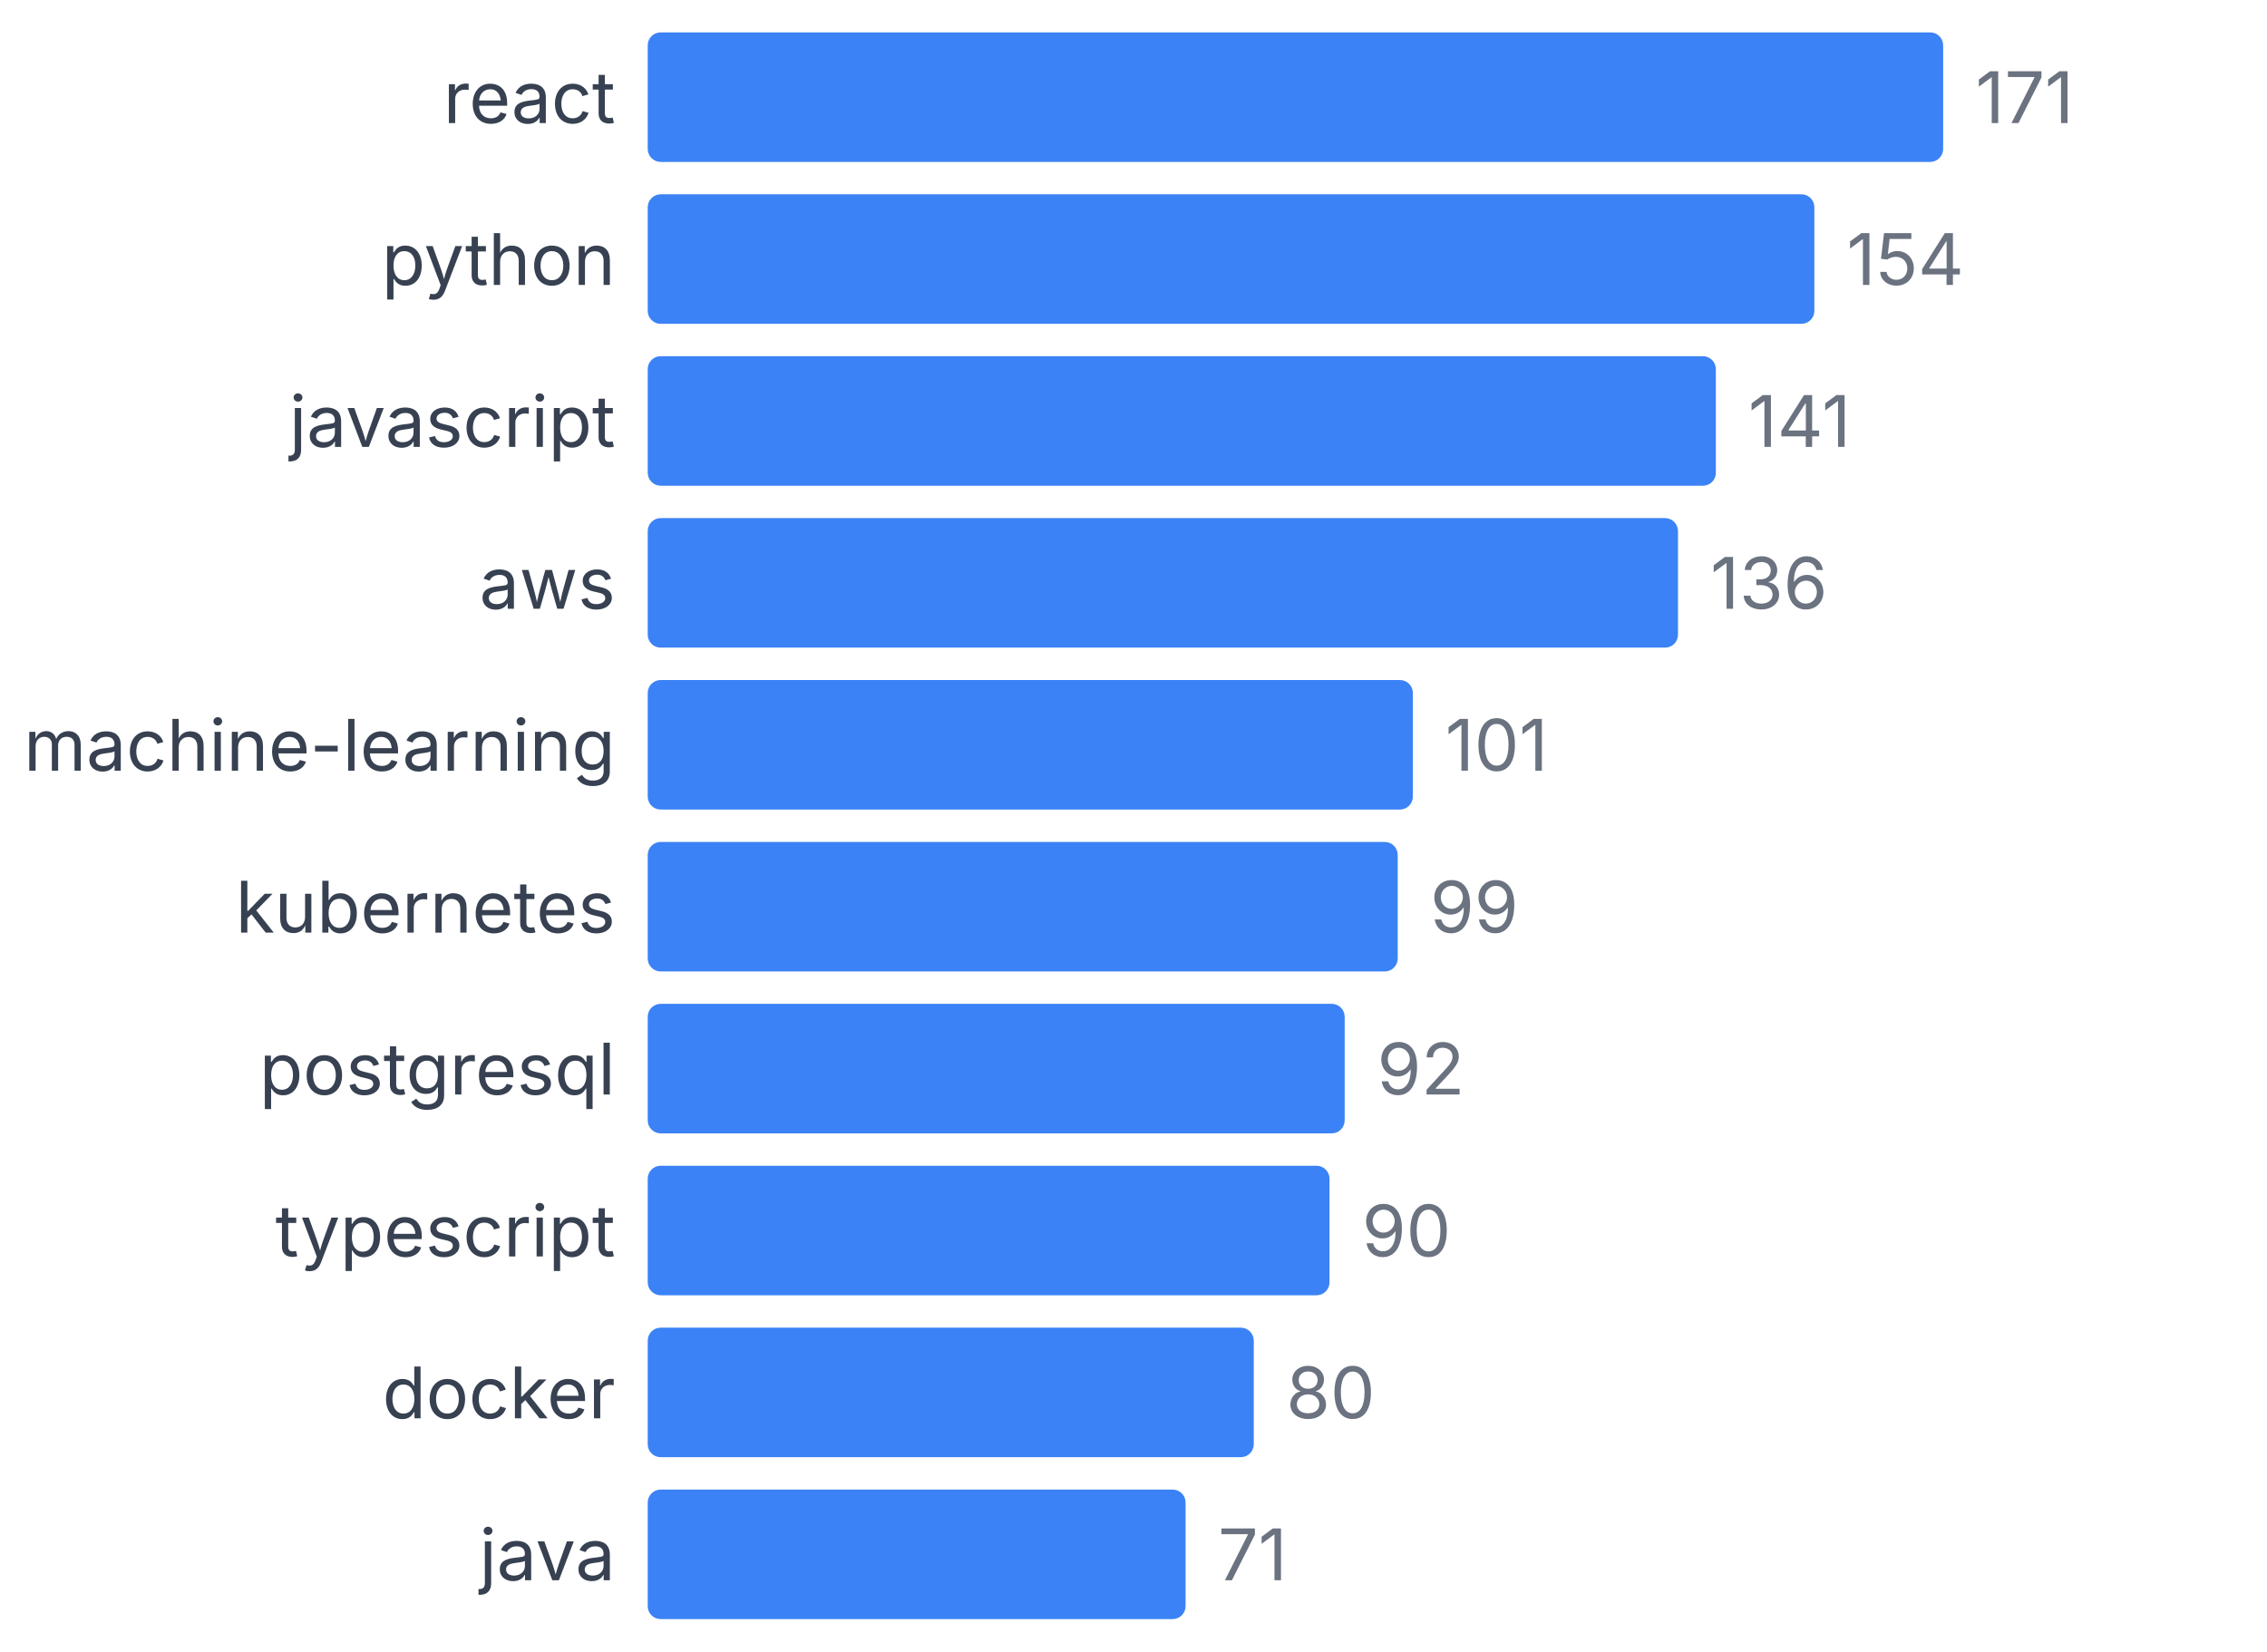
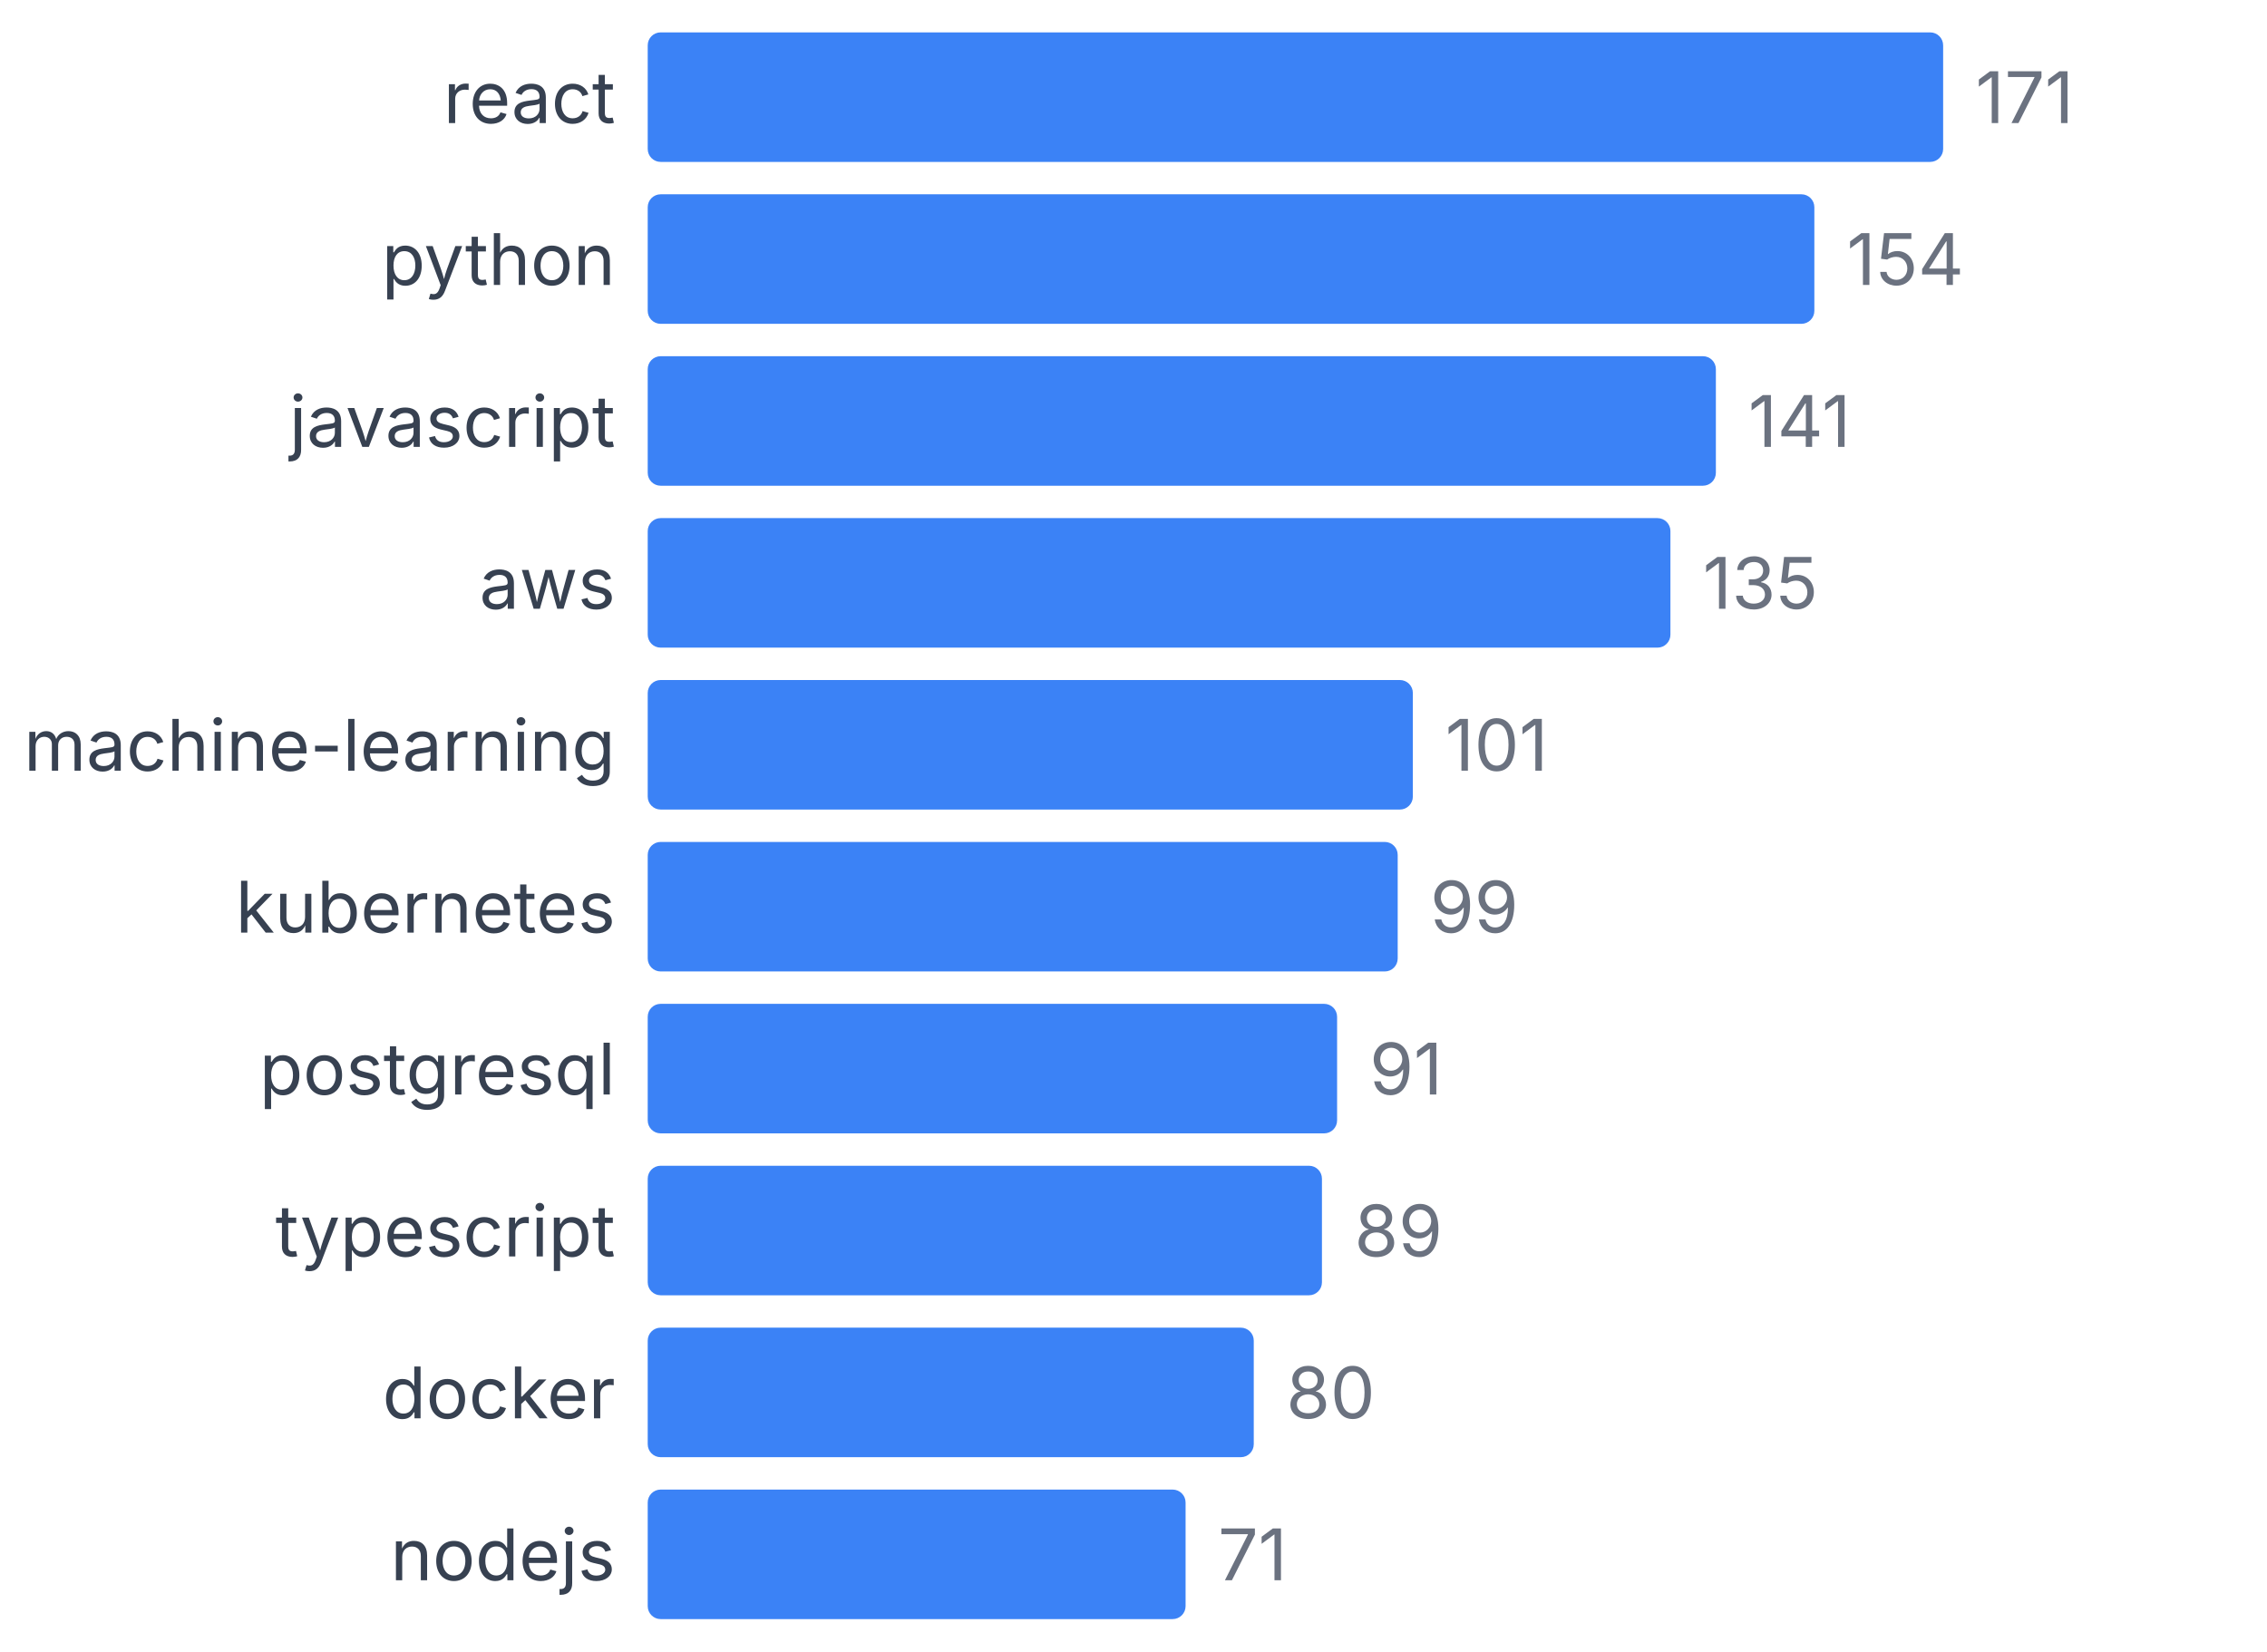
<svg xmlns="http://www.w3.org/2000/svg" width="350" height="255" viewBox="0 0 350 255">
  <style>
    text { font-family: system-ui, -apple-system, sans-serif; }
  </style>
  <text x="95" y="19" text-anchor="end" font-size="11" fill="#374151">react</text>
  <rect x="100" y="5" width="200" height="20" fill="#3b82f6" rx="2" />
  <text x="305" y="19" font-size="11" fill="#6b7280">171</text>
  <text x="95" y="44" text-anchor="end" font-size="11" fill="#374151">python</text>
  <rect x="100" y="30" width="180.117" height="20" fill="#3b82f6" rx="2" />
  <text x="285.117" y="44" font-size="11" fill="#6b7280">154</text>
  <text x="95" y="69" text-anchor="end" font-size="11" fill="#374151">javascript</text>
  <rect x="100" y="55" width="164.912" height="20" fill="#3b82f6" rx="2" />
  <text x="269.912" y="69" font-size="11" fill="#6b7280">141</text>
  <text x="95" y="94" text-anchor="end" font-size="11" fill="#374151">aws</text>
-   <rect x="100" y="80" width="159.064" height="20" fill="#3b82f6" rx="2" />
-   <text x="264.064" y="94" font-size="11" fill="#6b7280">136</text>
+   <rect x="100" y="80" width="157.895" height="20" fill="#3b82f6" rx="2" />
+   <text x="262.895" y="94" font-size="11" fill="#6b7280">135</text>
  <text x="95" y="119" text-anchor="end" font-size="11" fill="#374151">machine-learning</text>
  <rect x="100" y="105" width="118.129" height="20" fill="#3b82f6" rx="2" />
  <text x="223.129" y="119" font-size="11" fill="#6b7280">101</text>
  <text x="95" y="144" text-anchor="end" font-size="11" fill="#374151">kubernetes</text>
  <rect x="100" y="130" width="115.789" height="20" fill="#3b82f6" rx="2" />
  <text x="220.789" y="144" font-size="11" fill="#6b7280">99</text>
  <text x="95" y="169" text-anchor="end" font-size="11" fill="#374151">postgresql</text>
-   <rect x="100" y="155" width="107.602" height="20" fill="#3b82f6" rx="2" />
-   <text x="212.602" y="169" font-size="11" fill="#6b7280">92</text>
+   <rect x="100" y="155" width="106.433" height="20" fill="#3b82f6" rx="2" />
+   <text x="211.433" y="169" font-size="11" fill="#6b7280">91</text>
  <text x="95" y="194" text-anchor="end" font-size="11" fill="#374151">typescript</text>
-   <rect x="100" y="180" width="105.263" height="20" fill="#3b82f6" rx="2" />
-   <text x="210.263" y="194" font-size="11" fill="#6b7280">90</text>
+   <rect x="100" y="180" width="104.094" height="20" fill="#3b82f6" rx="2" />
+   <text x="209.094" y="194" font-size="11" fill="#6b7280">89</text>
  <text x="95" y="219" text-anchor="end" font-size="11" fill="#374151">docker</text>
  <rect x="100" y="205" width="93.567" height="20" fill="#3b82f6" rx="2" />
  <text x="198.567" y="219" font-size="11" fill="#6b7280">80</text>
-   <text x="95" y="244" text-anchor="end" font-size="11" fill="#374151">java</text>
+   <text x="95" y="244" text-anchor="end" font-size="11" fill="#374151">nodejs</text>
  <rect x="100" y="230" width="83.041" height="20" fill="#3b82f6" rx="2" />
  <text x="188.041" y="244" font-size="11" fill="#6b7280">71</text>
</svg>
